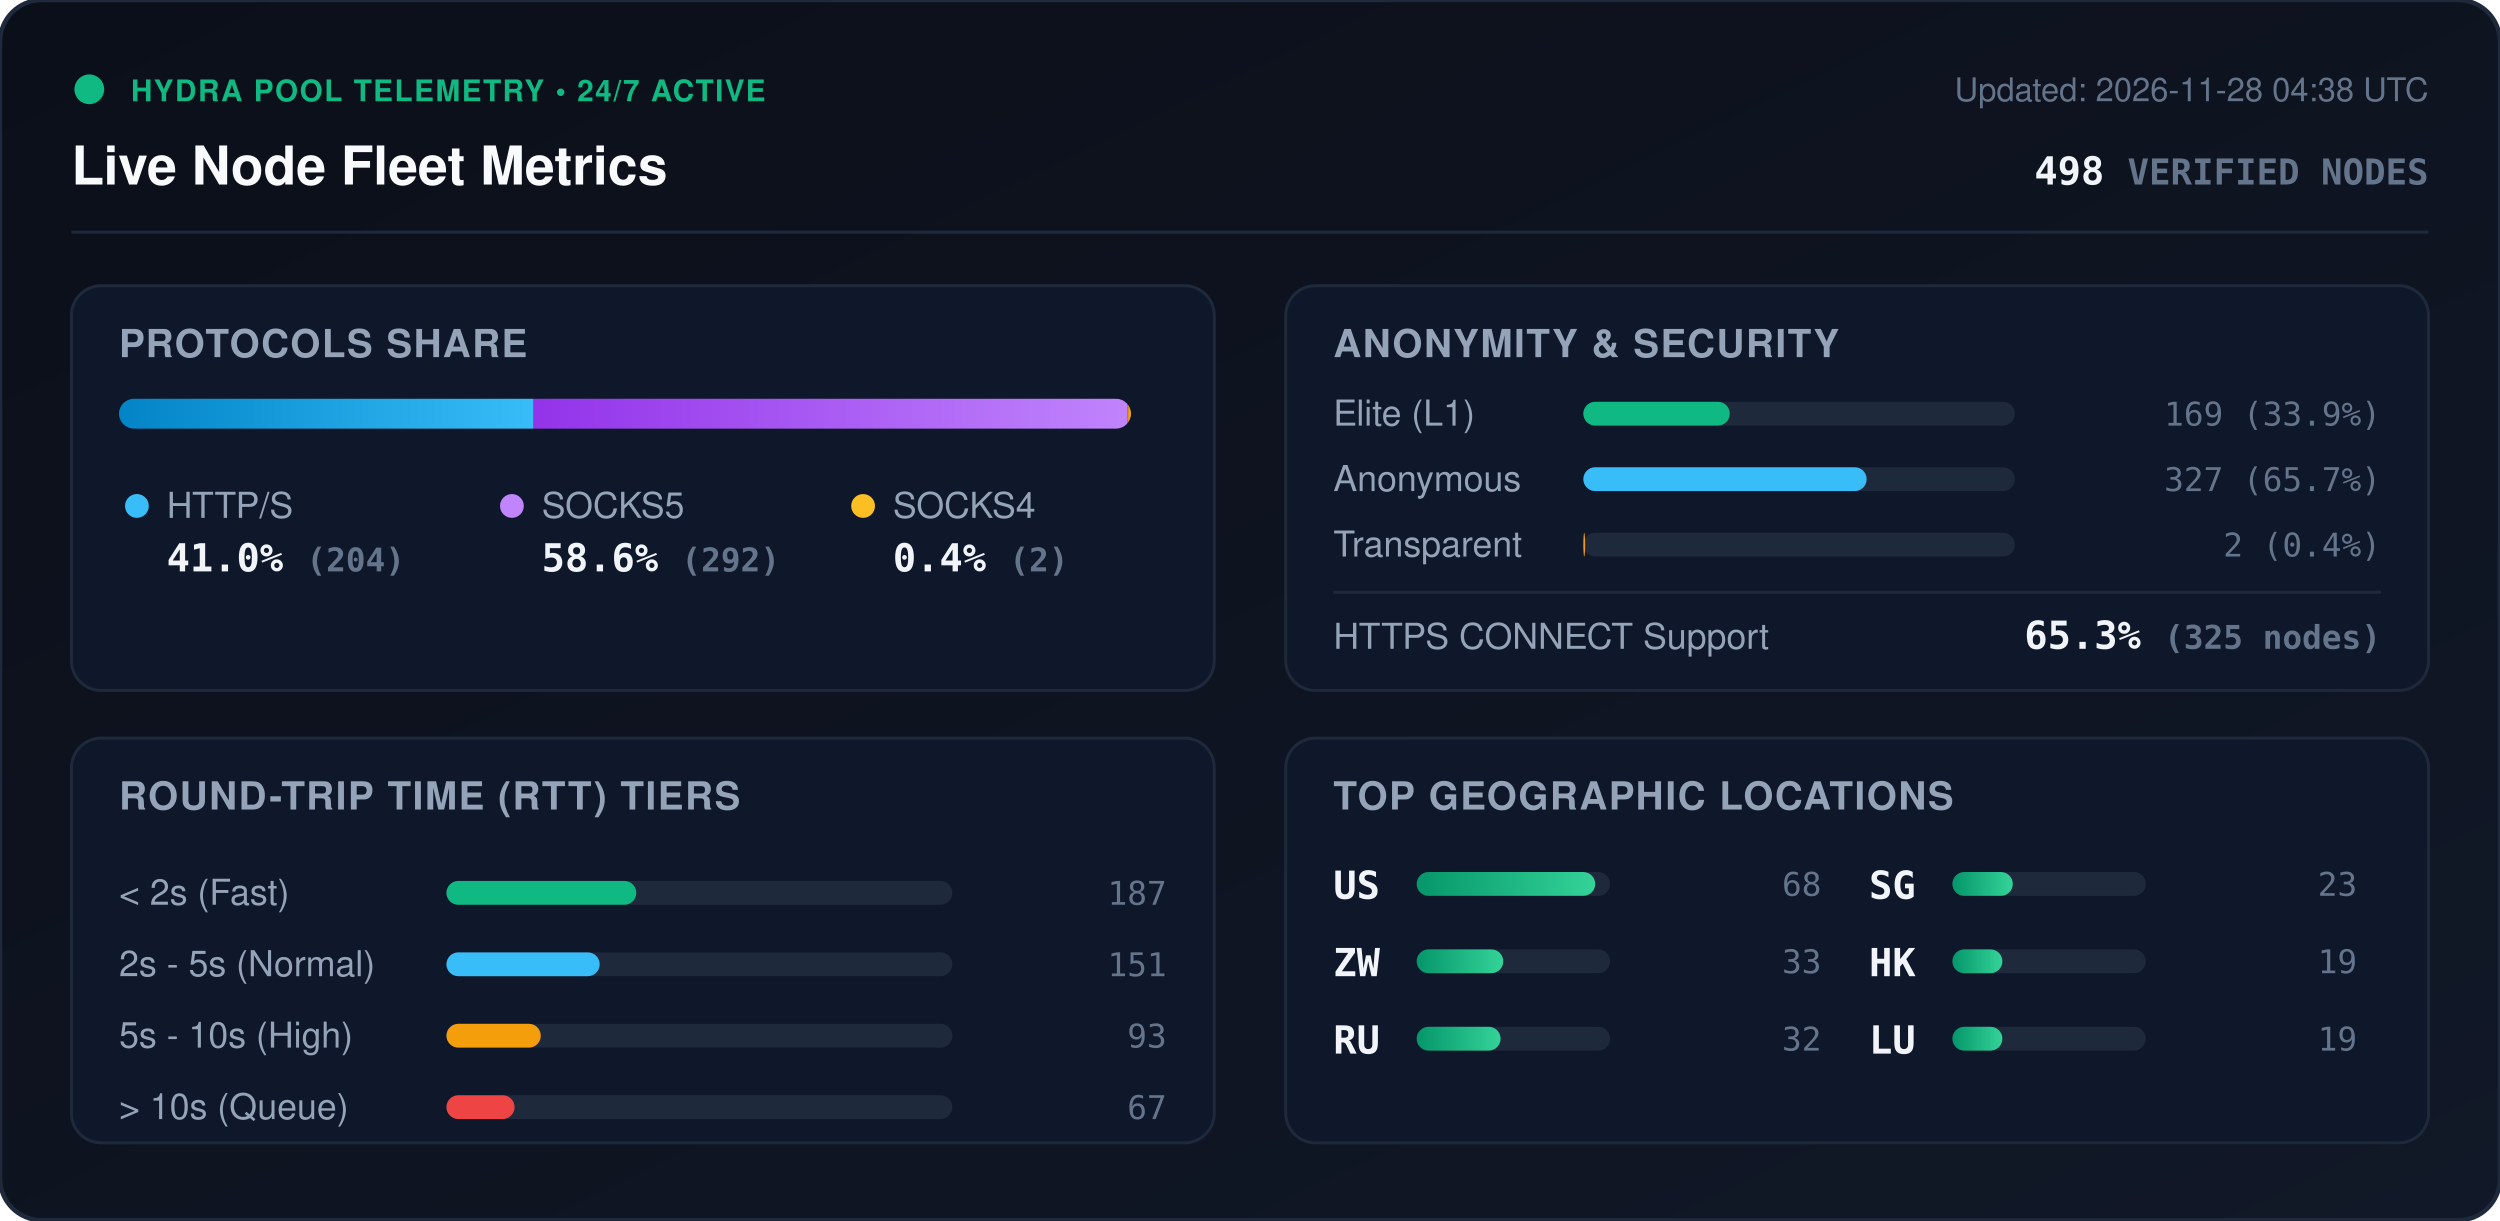
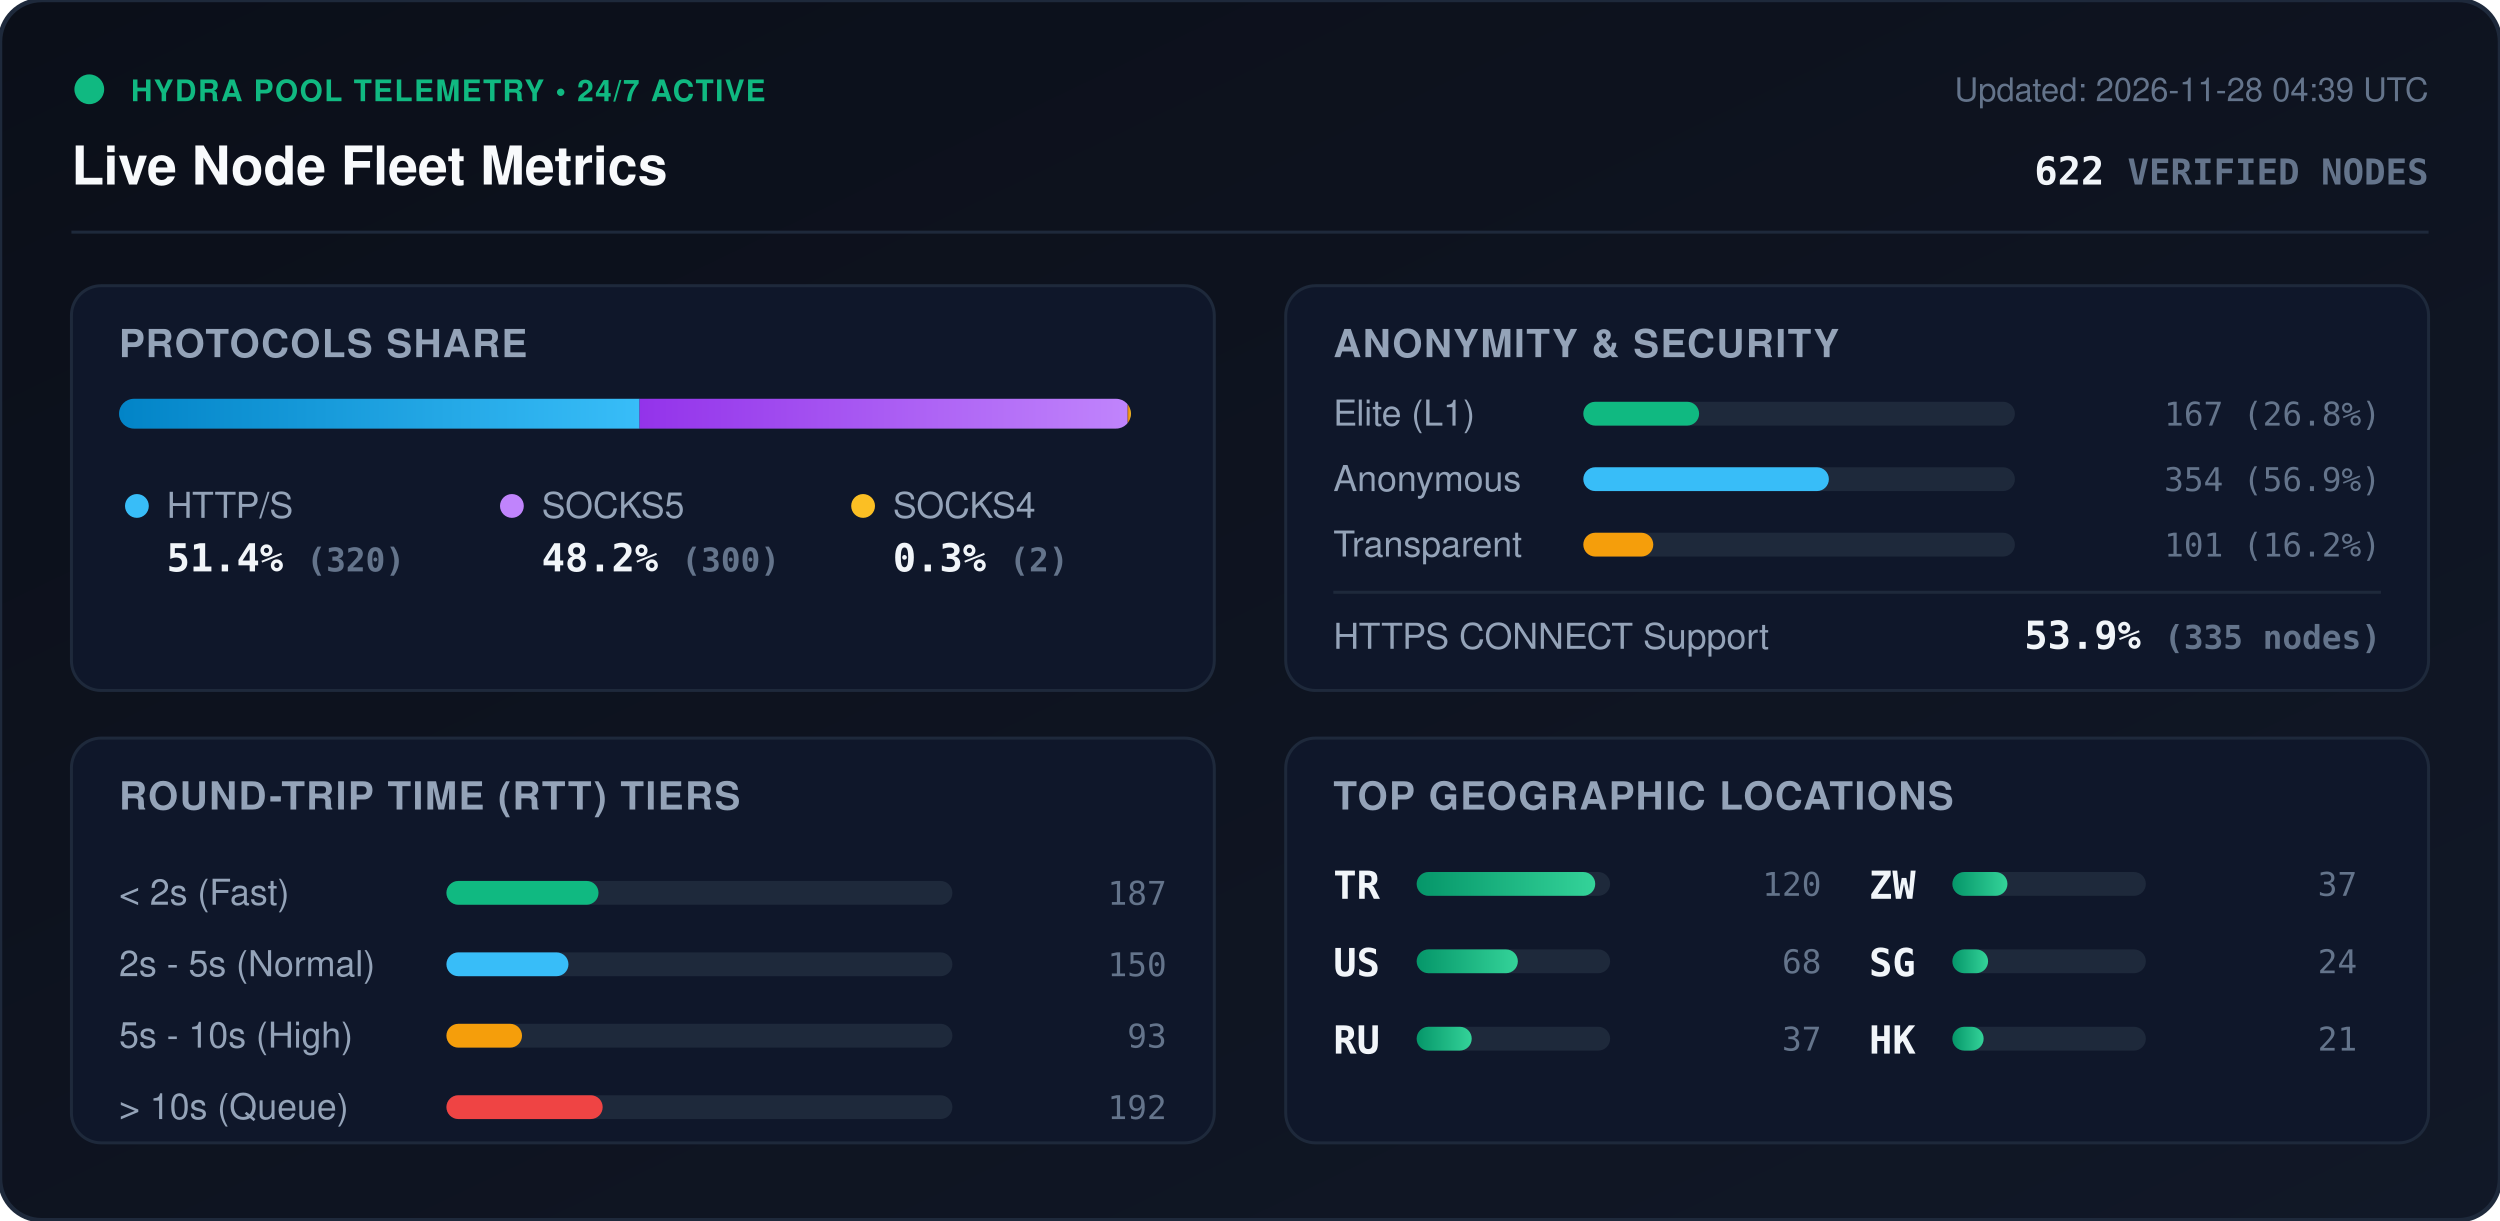
<svg xmlns="http://www.w3.org/2000/svg" viewBox="0 0 840 410" width="840" height="410" style="max-width: 100%; height: auto;">
  <defs>
    <linearGradient id="bg" x1="0%" y1="0%" x2="100%" y2="100%">
      <stop offset="0%" stop-color="#0b0f19" />
      <stop offset="100%" stop-color="#111827" />
    </linearGradient>
    <linearGradient id="bar-http" x1="0%" y1="0%" x2="100%" y2="0%">
      <stop offset="0%" stop-color="#0284c7" />
      <stop offset="100%" stop-color="#38bdf8" />
    </linearGradient>
    <linearGradient id="bar-socks5" x1="0%" y1="0%" x2="100%" y2="0%">
      <stop offset="0%" stop-color="#9333ea" />
      <stop offset="100%" stop-color="#c084fc" />
    </linearGradient>
    <linearGradient id="bar-socks4" x1="0%" y1="0%" x2="100%" y2="0%">
      <stop offset="0%" stop-color="#d97706" />
      <stop offset="100%" stop-color="#fbbf24" />
    </linearGradient>
    <linearGradient id="bar-green" x1="0%" y1="0%" x2="100%" y2="0%">
      <stop offset="0%" stop-color="#059669" />
      <stop offset="100%" stop-color="#34d399" />
    </linearGradient>
    <clipPath id="prog-track-clip">
      <rect width="340.0" height="10" rx="5" />
    </clipPath>
    <style>
      .title { font: 700 18px -apple-system, BlinkMacSystemFont, 'Segoe UI', Helvetica, Arial, sans-serif; fill: #f8fafc; }
      .sub { font: 500 11px -apple-system, BlinkMacSystemFont, 'Segoe UI', Helvetica, Arial, sans-serif; fill: #64748b; }
      .section-hdr { font: 600 13px -apple-system, BlinkMacSystemFont, 'Segoe UI', Helvetica, Arial, sans-serif; fill: #94a3b8; letter-spacing: 0.5px; }
      .metric-val { font: 700 13px -apple-system, BlinkMacSystemFont, 'Segoe UI', Helvetica, Arial, sans-serif; fill: #f1f5f9; }
      .metric-lbl { font: 500 12px -apple-system, BlinkMacSystemFont, 'Segoe UI', Helvetica, Arial, sans-serif; fill: #94a3b8; }
      .badge-txt { font: 700 10px -apple-system, BlinkMacSystemFont, 'Segoe UI', Helvetica, Arial, sans-serif; fill: #10b981; letter-spacing: 0.5px; }
      .mono { font-family: ui-monospace, SFMono-Regular, Menlo, Monaco, Consolas, monospace; }
      .pulse { animation: beacon 2s infinite ease-in-out; }
      @keyframes beacon { 0%, 100% { opacity: 1; } 50% { opacity: 0.35; } }
    </style>
  </defs>
  <rect width="840" height="410" rx="14" fill="url(#bg)" stroke="#1e293b" stroke-width="1.5" />
  <g transform="translate(24, 24)">
    <circle cx="6" cy="6" r="5" fill="#10b981" class="pulse" />
    <text x="20" y="10" class="badge-txt">HYDRA POOL TELEMETRY • 24/7 ACTIVE</text>
    <text x="0" y="38" class="title">Live Node Fleet Metrics</text>
-     <text x="792" y="10" text-anchor="end" class="sub">Updated: 2026-11-28 04:38 UTC</text>
-     <text x="792" y="38" text-anchor="end" class="metric-val mono" fill="#38bdf8">498 <tspan font-size="12" fill="#64748b">VERIFIED NODES</tspan>
+     <text x="792" y="10" text-anchor="end" class="sub">Updated: 2026-11-28 04:39 UTC</text>
+     <text x="792" y="38" text-anchor="end" class="metric-val mono" fill="#38bdf8">622 <tspan font-size="12" fill="#64748b">VERIFIED NODES</tspan>
    </text>
  </g>
  <line x1="24" y1="78" x2="816" y2="78" stroke="#1e293b" stroke-width="1" />
  <g transform="translate(24, 96)">
    <rect width="384" height="136" rx="10" fill="#0f172a" stroke="#1e293b" />
    <text x="16" y="24" class="section-hdr">PROTOCOLS SHARE</text>
    <g transform="translate(16, 38)">
      <rect width="340.0" height="10" rx="5" fill="#1e293b" />
      <g clip-path="url(#prog-track-clip)">
-         <rect x="0" width="139.3" height="10" fill="url(#bar-http)" />
-         <rect x="139.3" width="199.4" height="10" fill="url(#bar-socks5)" />
-         <rect x="338.7" width="1.4" height="10" fill="url(#bar-socks4)" />
+         <rect x="0" width="174.9" height="10" fill="url(#bar-http)" />
+         <rect x="174.9" width="164.0" height="10" fill="url(#bar-socks5)" />
+         <rect x="338.9" width="1.1" height="10" fill="url(#bar-socks4)" />
      </g>
    </g>
    <g transform="translate(16, 68)">
      <circle cx="6" cy="6" r="4" fill="#38bdf8" />
      <text x="16" y="10" class="metric-lbl">HTTP/S</text>
-       <text x="16" y="28" class="metric-val mono">41.0% <tspan font-size="11" fill="#64748b">(204)</tspan>
+       <text x="16" y="28" class="metric-val mono">51.4% <tspan font-size="11" fill="#64748b">(320)</tspan>
      </text>
      <circle cx="132" cy="6" r="4" fill="#c084fc" />
      <text x="142" y="10" class="metric-lbl">SOCKS5</text>
-       <text x="142" y="28" class="metric-val mono">58.6% <tspan font-size="11" fill="#64748b">(292)</tspan>
+       <text x="142" y="28" class="metric-val mono">48.2% <tspan font-size="11" fill="#64748b">(300)</tspan>
      </text>
      <circle cx="250" cy="6" r="4" fill="#fbbf24" />
      <text x="260" y="10" class="metric-lbl">SOCKS4</text>
-       <text x="260" y="28" class="metric-val mono">0.4% <tspan font-size="11" fill="#64748b">(2)</tspan>
+       <text x="260" y="28" class="metric-val mono">0.3% <tspan font-size="11" fill="#64748b">(2)</tspan>
      </text>
    </g>
  </g>
  <g transform="translate(432, 96)">
    <rect width="384" height="136" rx="10" fill="#0f172a" stroke="#1e293b" />
    <text x="16" y="24" class="section-hdr">ANONYMITY &amp; SECURITY</text>
    <text x="16" y="47" class="metric-lbl">Elite (L1)</text>
    <rect x="100" y="39" width="145.0" height="8" rx="4" fill="#1e293b" />
-     <rect x="100" y="39" width="49.2" height="8" rx="4" fill="#10b981" />
-     <text x="368" y="47" text-anchor="end" class="mono sub" fill="#e2e8f0">169 (33.9%)</text>
+     <rect x="100" y="39" width="38.9" height="8" rx="4" fill="#10b981" />
+     <text x="368" y="47" text-anchor="end" class="mono sub" fill="#e2e8f0">167 (26.8%)</text>
    <text x="16" y="69" class="metric-lbl">Anonymous</text>
    <rect x="100" y="61" width="145.0" height="8" rx="4" fill="#1e293b" />
-     <rect x="100" y="61" width="95.2" height="8" rx="4" fill="#38bdf8" />
-     <text x="368" y="69" text-anchor="end" class="mono sub" fill="#e2e8f0">327 (65.7%)</text>
+     <rect x="100" y="61" width="82.5" height="8" rx="4" fill="#38bdf8" />
+     <text x="368" y="69" text-anchor="end" class="mono sub" fill="#e2e8f0">354 (56.9%)</text>
    <text x="16" y="91" class="metric-lbl">Transparent</text>
    <rect x="100" y="83" width="145.0" height="8" rx="4" fill="#1e293b" />
-     <rect x="100" y="83" width="0.6" height="8" rx="4" fill="#f59e0b" />
-     <text x="368" y="91" text-anchor="end" class="mono sub" fill="#e2e8f0">2 (0.4%)</text>
+     <rect x="100" y="83" width="23.5" height="8" rx="4" fill="#f59e0b" />
+     <text x="368" y="91" text-anchor="end" class="mono sub" fill="#e2e8f0">101 (16.2%)</text>
    <line x1="16" y1="103" x2="368" y2="103" stroke="#1e293b" stroke-width="1" />
    <text x="16" y="122" class="metric-lbl">HTTPS CONNECT Support</text>
-     <text x="368" y="122" text-anchor="end" class="metric-val mono" fill="#34d399">65.3% <tspan font-size="11" fill="#64748b">(325 nodes)</tspan>
+     <text x="368" y="122" text-anchor="end" class="metric-val mono" fill="#34d399">53.9% <tspan font-size="11" fill="#64748b">(335 nodes)</tspan>
    </text>
  </g>
  <g transform="translate(24, 248)">
    <rect width="384" height="136" rx="10" fill="#0f172a" stroke="#1e293b" />
    <text x="16" y="24" class="section-hdr">ROUND-TRIP TIME (RTT) TIERS</text>
    <g transform="translate(16, 42)">
      <text x="0" y="14" class="metric-lbl">&lt; 2s (Fast)</text>
      <rect x="110" y="6" width="170" height="8" rx="4" fill="#1e293b" />
-       <rect x="110" y="6" width="63.8" height="8" rx="4" fill="#10b981" />
+       <rect x="110" y="6" width="51.1" height="8" rx="4" fill="#10b981" />
      <text x="352" y="14" text-anchor="end" class="mono sub">187</text>
      <text x="0" y="38" class="metric-lbl">2s - 5s (Normal)</text>
      <rect x="110" y="30" width="170" height="8" rx="4" fill="#1e293b" />
-       <rect x="110" y="30" width="51.5" height="8" rx="4" fill="#38bdf8" />
-       <text x="352" y="38" text-anchor="end" class="mono sub">151</text>
+       <rect x="110" y="30" width="41.0" height="8" rx="4" fill="#38bdf8" />
+       <text x="352" y="38" text-anchor="end" class="mono sub">150</text>
      <text x="0" y="62" class="metric-lbl">5s - 10s (High)</text>
      <rect x="110" y="54" width="170" height="8" rx="4" fill="#1e293b" />
-       <rect x="110" y="54" width="31.7" height="8" rx="4" fill="#f59e0b" />
+       <rect x="110" y="54" width="25.4" height="8" rx="4" fill="#f59e0b" />
      <text x="352" y="62" text-anchor="end" class="mono sub">93</text>
      <text x="0" y="86" class="metric-lbl">&gt; 10s (Queue)</text>
      <rect x="110" y="78" width="170" height="8" rx="4" fill="#1e293b" />
-       <rect x="110" y="78" width="22.9" height="8" rx="4" fill="#ef4444" />
-       <text x="352" y="86" text-anchor="end" class="mono sub">67</text>
+       <rect x="110" y="78" width="52.5" height="8" rx="4" fill="#ef4444" />
+       <text x="352" y="86" text-anchor="end" class="mono sub">192</text>
    </g>
  </g>
  <g transform="translate(432, 248)">
    <rect width="384" height="136" rx="10" fill="#0f172a" stroke="#1e293b" />
    <text x="16" y="24" class="section-hdr">TOP GEOGRAPHIC LOCATIONS</text>
    <g transform="translate(16, 42)">
      <g transform="translate(0, 0)">
+         <text x="0" y="12" class="mono metric-val" font-size="12">TR</text>
+         <rect x="28" y="3" width="65" height="8" rx="4" fill="#1e293b" />
+         <rect x="28" y="3" width="60.0" height="8" rx="4" fill="url(#bar-green)" />
+         <text x="164" y="11" text-anchor="end" class="mono sub">120</text>
+       </g>
+       <g transform="translate(0, 26)">
        <text x="0" y="12" class="mono metric-val" font-size="12">US</text>
        <rect x="28" y="3" width="65" height="8" rx="4" fill="#1e293b" />
-         <rect x="28" y="3" width="60.0" height="8" rx="4" fill="url(#bar-green)" />
+         <rect x="28" y="3" width="34.0" height="8" rx="4" fill="url(#bar-green)" />
        <text x="164" y="11" text-anchor="end" class="mono sub">68</text>
-       </g>
-       <g transform="translate(0, 26)">
-         <text x="0" y="12" class="mono metric-val" font-size="12">ZW</text>
-         <rect x="28" y="3" width="65" height="8" rx="4" fill="#1e293b" />
-         <rect x="28" y="3" width="29.1" height="8" rx="4" fill="url(#bar-green)" />
-         <text x="164" y="11" text-anchor="end" class="mono sub">33</text>
      </g>
      <g transform="translate(0, 52)">
        <text x="0" y="12" class="mono metric-val" font-size="12">RU</text>
        <rect x="28" y="3" width="65" height="8" rx="4" fill="#1e293b" />
-         <rect x="28" y="3" width="28.2" height="8" rx="4" fill="url(#bar-green)" />
-         <text x="164" y="11" text-anchor="end" class="mono sub">32</text>
+         <rect x="28" y="3" width="18.5" height="8" rx="4" fill="url(#bar-green)" />
+         <text x="164" y="11" text-anchor="end" class="mono sub">37</text>
      </g>
      <g transform="translate(180, 0)">
+         <text x="0" y="12" class="mono metric-val" font-size="12">ZW</text>
+         <rect x="28" y="3" width="65" height="8" rx="4" fill="#1e293b" />
+         <rect x="28" y="3" width="18.5" height="8" rx="4" fill="url(#bar-green)" />
+         <text x="164" y="11" text-anchor="end" class="mono sub">37</text>
+       </g>
+       <g transform="translate(180, 26)">
        <text x="0" y="12" class="mono metric-val" font-size="12">SG</text>
        <rect x="28" y="3" width="65" height="8" rx="4" fill="#1e293b" />
-         <rect x="28" y="3" width="20.3" height="8" rx="4" fill="url(#bar-green)" />
-         <text x="164" y="11" text-anchor="end" class="mono sub">23</text>
+         <rect x="28" y="3" width="12.0" height="8" rx="4" fill="url(#bar-green)" />
+         <text x="164" y="11" text-anchor="end" class="mono sub">24</text>
      </g>
-       <g transform="translate(180, 26)">
+       <g transform="translate(180, 52)">
        <text x="0" y="12" class="mono metric-val" font-size="12">HK</text>
        <rect x="28" y="3" width="65" height="8" rx="4" fill="#1e293b" />
-         <rect x="28" y="3" width="16.8" height="8" rx="4" fill="url(#bar-green)" />
-         <text x="164" y="11" text-anchor="end" class="mono sub">19</text>
-       </g>
-       <g transform="translate(180, 52)">
-         <text x="0" y="12" class="mono metric-val" font-size="12">LU</text>
-         <rect x="28" y="3" width="65" height="8" rx="4" fill="#1e293b" />
-         <rect x="28" y="3" width="16.8" height="8" rx="4" fill="url(#bar-green)" />
-         <text x="164" y="11" text-anchor="end" class="mono sub">19</text>
+         <rect x="28" y="3" width="10.5" height="8" rx="4" fill="url(#bar-green)" />
+         <text x="164" y="11" text-anchor="end" class="mono sub">21</text>
      </g>
    </g>
  </g>
</svg>
